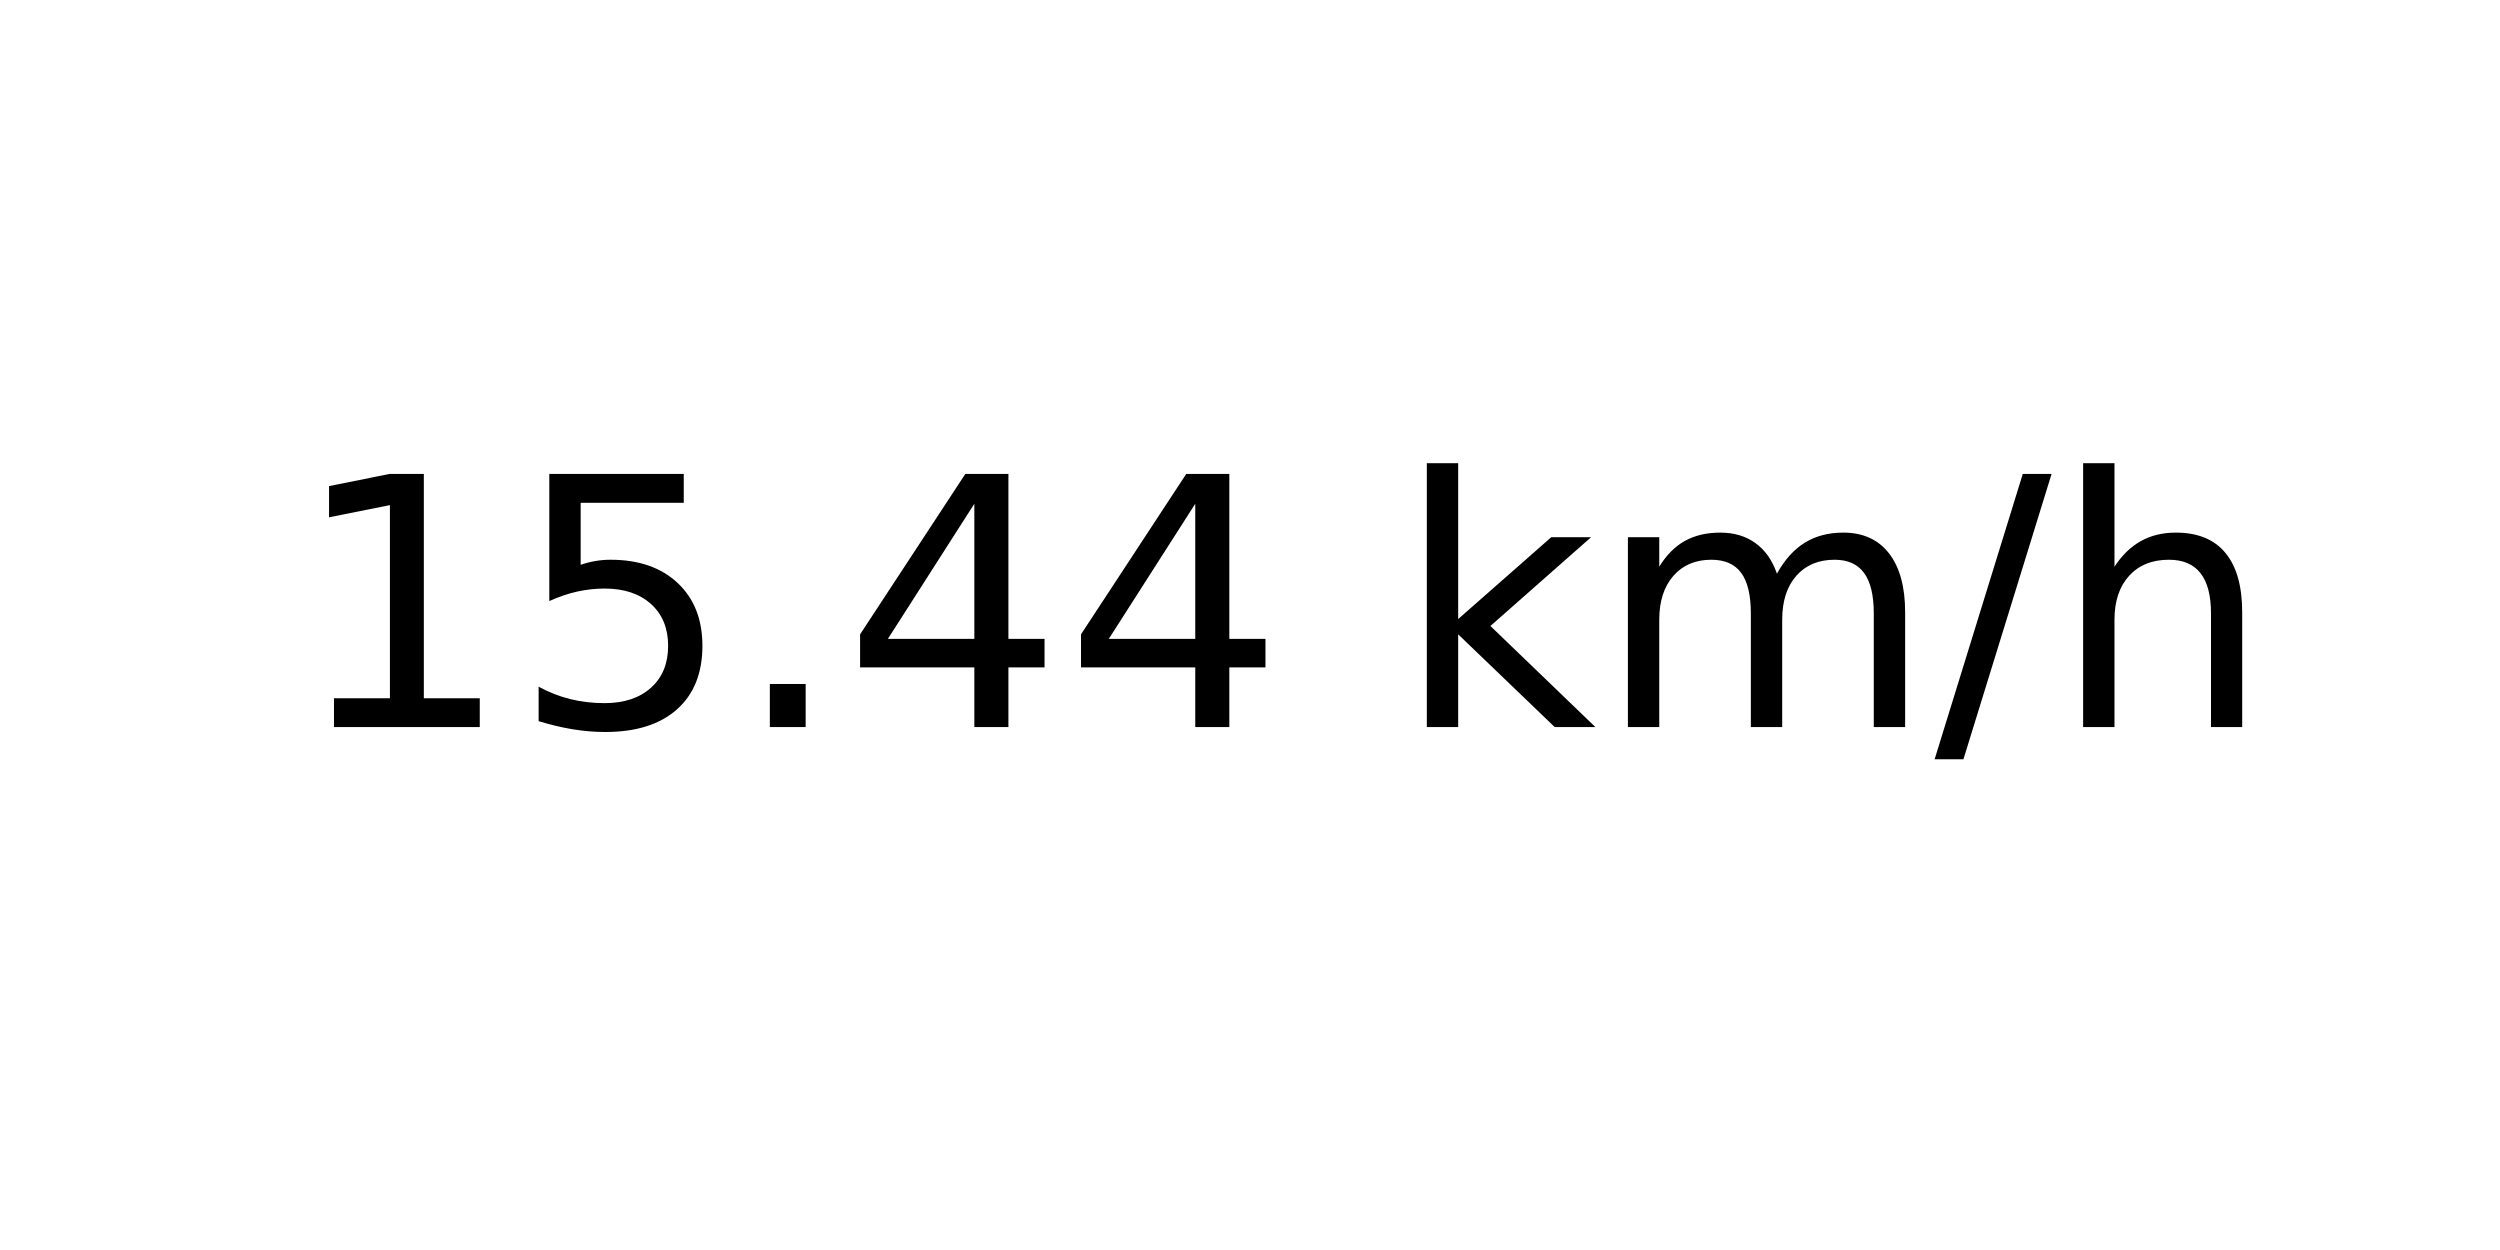
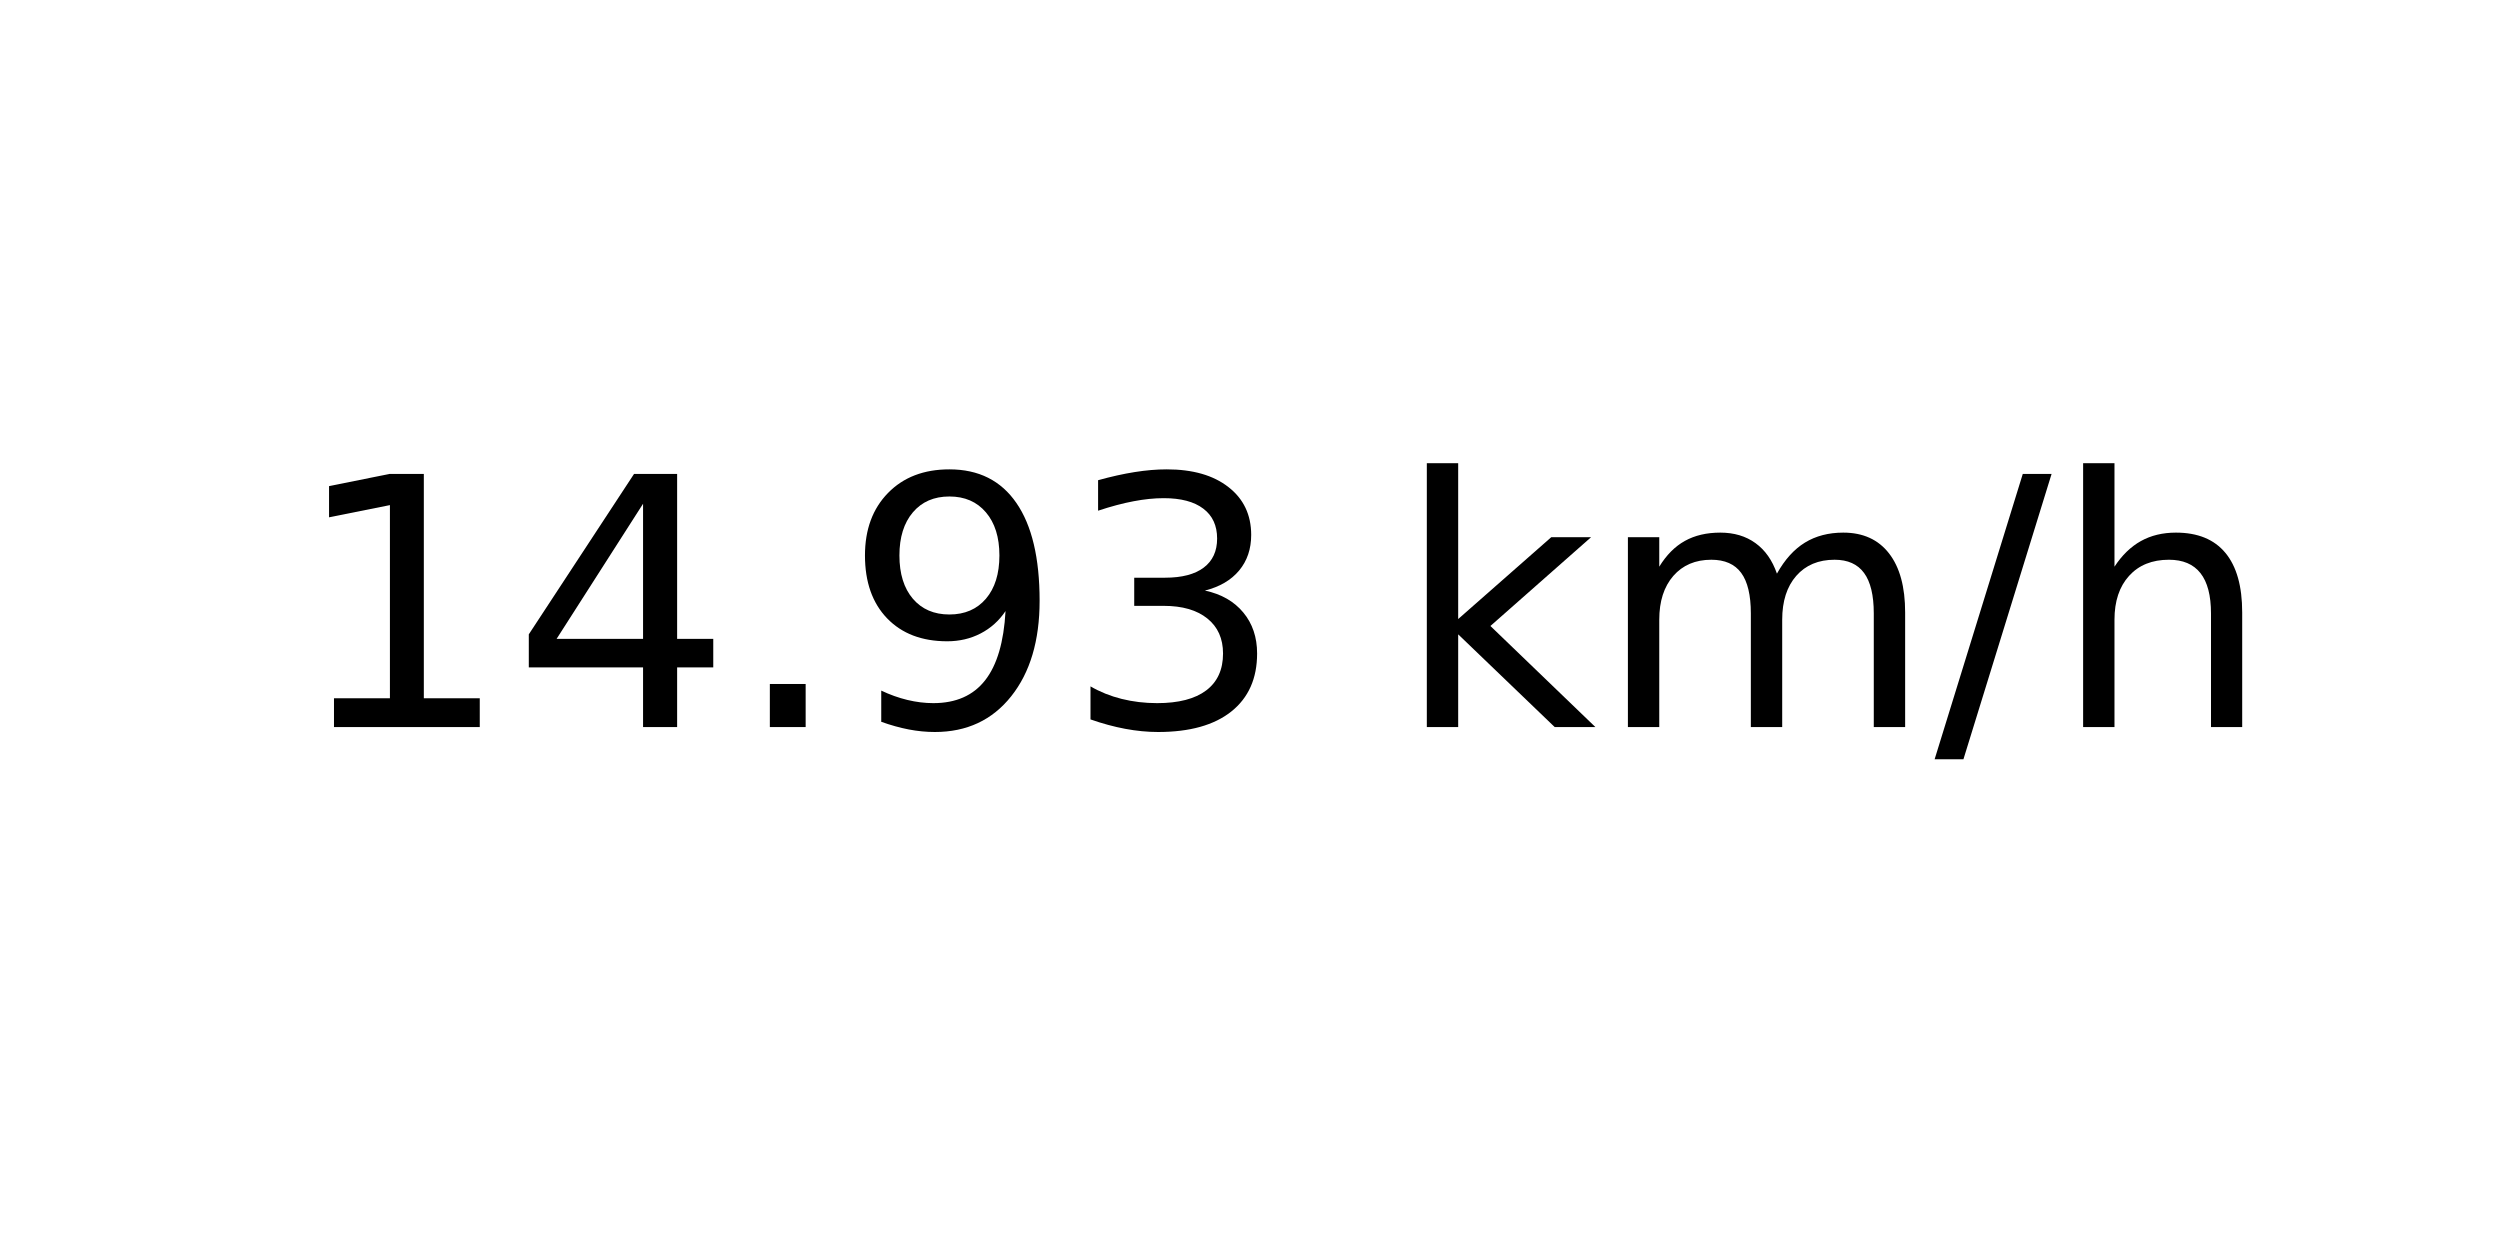
<svg xmlns="http://www.w3.org/2000/svg" xmlns:xlink="http://www.w3.org/1999/xlink" width="72pt" height="36pt" viewBox="0 0 72 36" version="1.1">
  <defs>
    <style type="text/css">*{stroke-linejoin: round; stroke-linecap: butt}</style>
  </defs>
  <g id="figure_1">
    <g id="axes_1">
      <g id="text_1">
        <g transform="translate(8.378125 20.93937) scale(0.1 -0.1)">
          <defs>
            <path id="DejaVuSans-31" d="M 794 531  L 1825 531  L 1825 4091  L 703 3866  L 703 4441  L 1819 4666  L 2450 4666  L 2450 531  L 3481 531  L 3481 0  L 794 0  L 794 531  z " transform="scale(0.015625)" />
-             <path id="DejaVuSans-35" d="M 691 4666  L 3169 4666  L 3169 4134  L 1269 4134  L 1269 2991  Q 1406 3038 1543 3061  Q 1681 3084 1819 3084  Q 2600 3084 3056 2656  Q 3513 2228 3513 1497  Q 3513 744 3044 326  Q 2575 -91 1722 -91  Q 1428 -91 1123 -41  Q 819 9 494 109  L 494 744  Q 775 591 1075 516  Q 1375 441 1709 441  Q 2250 441 2565 725  Q 2881 1009 2881 1497  Q 2881 1984 2565 2268  Q 2250 2553 1709 2553  Q 1456 2553 1204 2497  Q 953 2441 691 2322  L 691 4666  z " transform="scale(0.015625)" />
+             <path id="DejaVuSans-34" d="M 2419 4116  L 825 1625  L 2419 1625  L 2419 4116  z M 2253 4666  L 3047 4666  L 3047 1625  L 3713 1625  L 3713 1100  L 3047 1100  L 3047 0  L 2419 0  L 2419 1100  L 313 1100  L 313 1709  L 2253 4666  z " transform="scale(0.015625)" />
            <path id="DejaVuSans-2e" d="M 684 794  L 1344 794  L 1344 0  L 684 0  L 684 794  z " transform="scale(0.015625)" />
-             <path id="DejaVuSans-34" d="M 2419 4116  L 825 1625  L 2419 1625  L 2419 4116  z M 2253 4666  L 3047 4666  L 3047 1625  L 3713 1625  L 3713 1100  L 3047 1100  L 3047 0  L 2419 0  L 2419 1100  L 313 1100  L 313 1709  L 2253 4666  z " transform="scale(0.015625)" />
+             <path id="DejaVuSans-39" d="M 703 97  L 703 672  Q 941 559 1184 500  Q 1428 441 1663 441  Q 2288 441 2617 861  Q 2947 1281 2994 2138  Q 2813 1869 2534 1725  Q 2256 1581 1919 1581  Q 1219 1581 811 2004  Q 403 2428 403 3163  Q 403 3881 828 4315  Q 1253 4750 1959 4750  Q 2769 4750 3195 4129  Q 3622 3509 3622 2328  Q 3622 1225 3098 567  Q 2575 -91 1691 -91  Q 1453 -91 1209 -44  Q 966 3 703 97  z M 1959 2075  Q 2384 2075 2632 2365  Q 2881 2656 2881 3163  Q 2881 3666 2632 3958  Q 2384 4250 1959 4250  Q 1534 4250 1286 3958  Q 1038 3666 1038 3163  Q 1038 2656 1286 2365  Q 1534 2075 1959 2075  z " transform="scale(0.015625)" />
+             <path id="DejaVuSans-33" d="M 2597 2516  Q 3050 2419 3304 2112  Q 3559 1806 3559 1356  Q 3559 666 3084 287  Q 2609 -91 1734 -91  Q 1441 -91 1130 -33  Q 819 25 488 141  L 488 750  Q 750 597 1062 519  Q 1375 441 1716 441  Q 2309 441 2620 675  Q 2931 909 2931 1356  Q 2931 1769 2642 2001  Q 2353 2234 1838 2234  L 1294 2234  L 1294 2753  L 1863 2753  Q 2328 2753 2575 2939  Q 2822 3125 2822 3475  Q 2822 3834 2567 4026  Q 2313 4219 1838 4219  Q 1578 4219 1281 4162  Q 984 4106 628 3988  L 628 4550  Q 988 4650 1302 4700  Q 1616 4750 1894 4750  Q 2613 4750 3031 4423  Q 3450 4097 3450 3541  Q 3450 3153 3228 2886  Q 3006 2619 2597 2516  z " transform="scale(0.015625)" />
            <path id="DejaVuSans-20" transform="scale(0.015625)" />
            <path id="DejaVuSans-6b" d="M 581 4863  L 1159 4863  L 1159 1991  L 2875 3500  L 3609 3500  L 1753 1863  L 3688 0  L 2938 0  L 1159 1709  L 1159 0  L 581 0  L 581 4863  z " transform="scale(0.015625)" />
            <path id="DejaVuSans-6d" d="M 3328 2828  Q 3544 3216 3844 3400  Q 4144 3584 4550 3584  Q 5097 3584 5394 3201  Q 5691 2819 5691 2113  L 5691 0  L 5113 0  L 5113 2094  Q 5113 2597 4934 2840  Q 4756 3084 4391 3084  Q 3944 3084 3684 2787  Q 3425 2491 3425 1978  L 3425 0  L 2847 0  L 2847 2094  Q 2847 2600 2669 2842  Q 2491 3084 2119 3084  Q 1678 3084 1418 2786  Q 1159 2488 1159 1978  L 1159 0  L 581 0  L 581 3500  L 1159 3500  L 1159 2956  Q 1356 3278 1631 3431  Q 1906 3584 2284 3584  Q 2666 3584 2933 3390  Q 3200 3197 3328 2828  z " transform="scale(0.015625)" />
            <path id="DejaVuSans-2f" d="M 1625 4666  L 2156 4666  L 531 -594  L 0 -594  L 1625 4666  z " transform="scale(0.015625)" />
            <path id="DejaVuSans-68" d="M 3513 2113  L 3513 0  L 2938 0  L 2938 2094  Q 2938 2591 2744 2837  Q 2550 3084 2163 3084  Q 1697 3084 1428 2787  Q 1159 2491 1159 1978  L 1159 0  L 581 0  L 581 4863  L 1159 4863  L 1159 2956  Q 1366 3272 1645 3428  Q 1925 3584 2291 3584  Q 2894 3584 3203 3211  Q 3513 2838 3513 2113  z " transform="scale(0.015625)" />
          </defs>
          <use xlink:href="#DejaVuSans-31" />
-           <use xlink:href="#DejaVuSans-35" x="63.623" />
+           <use xlink:href="#DejaVuSans-34" x="63.623" />
          <use xlink:href="#DejaVuSans-2e" x="127.246" />
-           <use xlink:href="#DejaVuSans-34" x="159.033" />
-           <use xlink:href="#DejaVuSans-34" x="222.656" />
+           <use xlink:href="#DejaVuSans-39" x="159.033" />
+           <use xlink:href="#DejaVuSans-33" x="222.656" />
          <use xlink:href="#DejaVuSans-20" x="286.279" />
          <use xlink:href="#DejaVuSans-6b" x="318.066" />
          <use xlink:href="#DejaVuSans-6d" x="375.977" />
          <use xlink:href="#DejaVuSans-2f" x="473.389" />
          <use xlink:href="#DejaVuSans-68" x="507.08" />
        </g>
      </g>
    </g>
  </g>
</svg>
